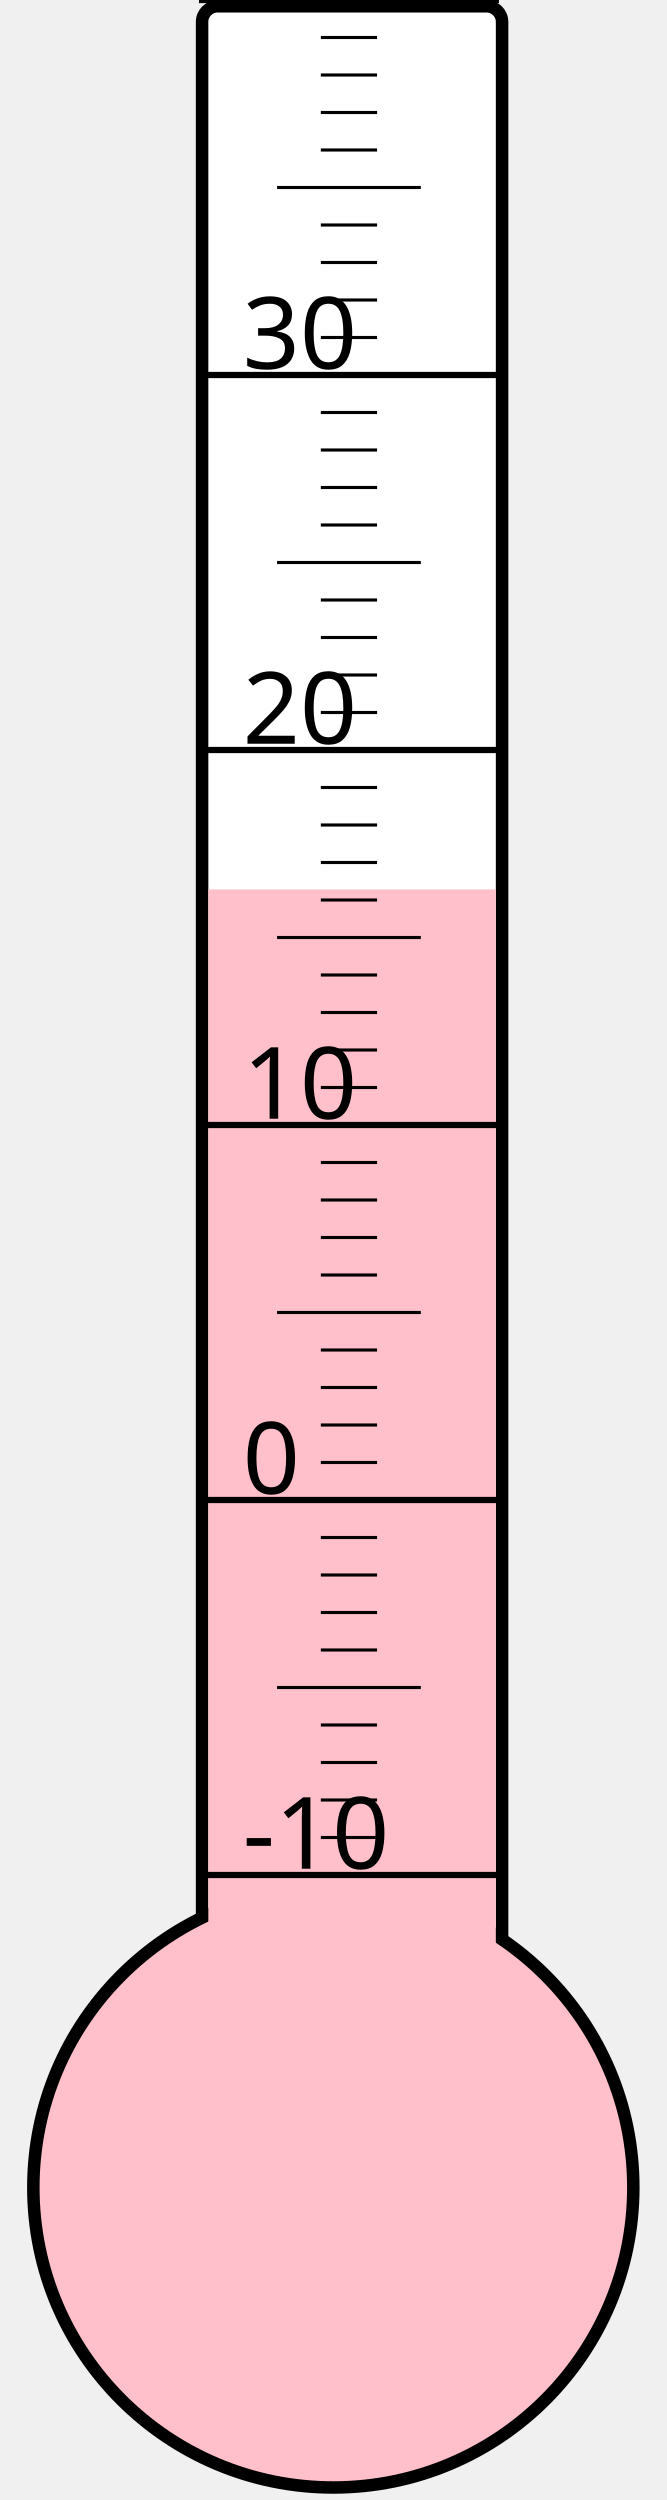
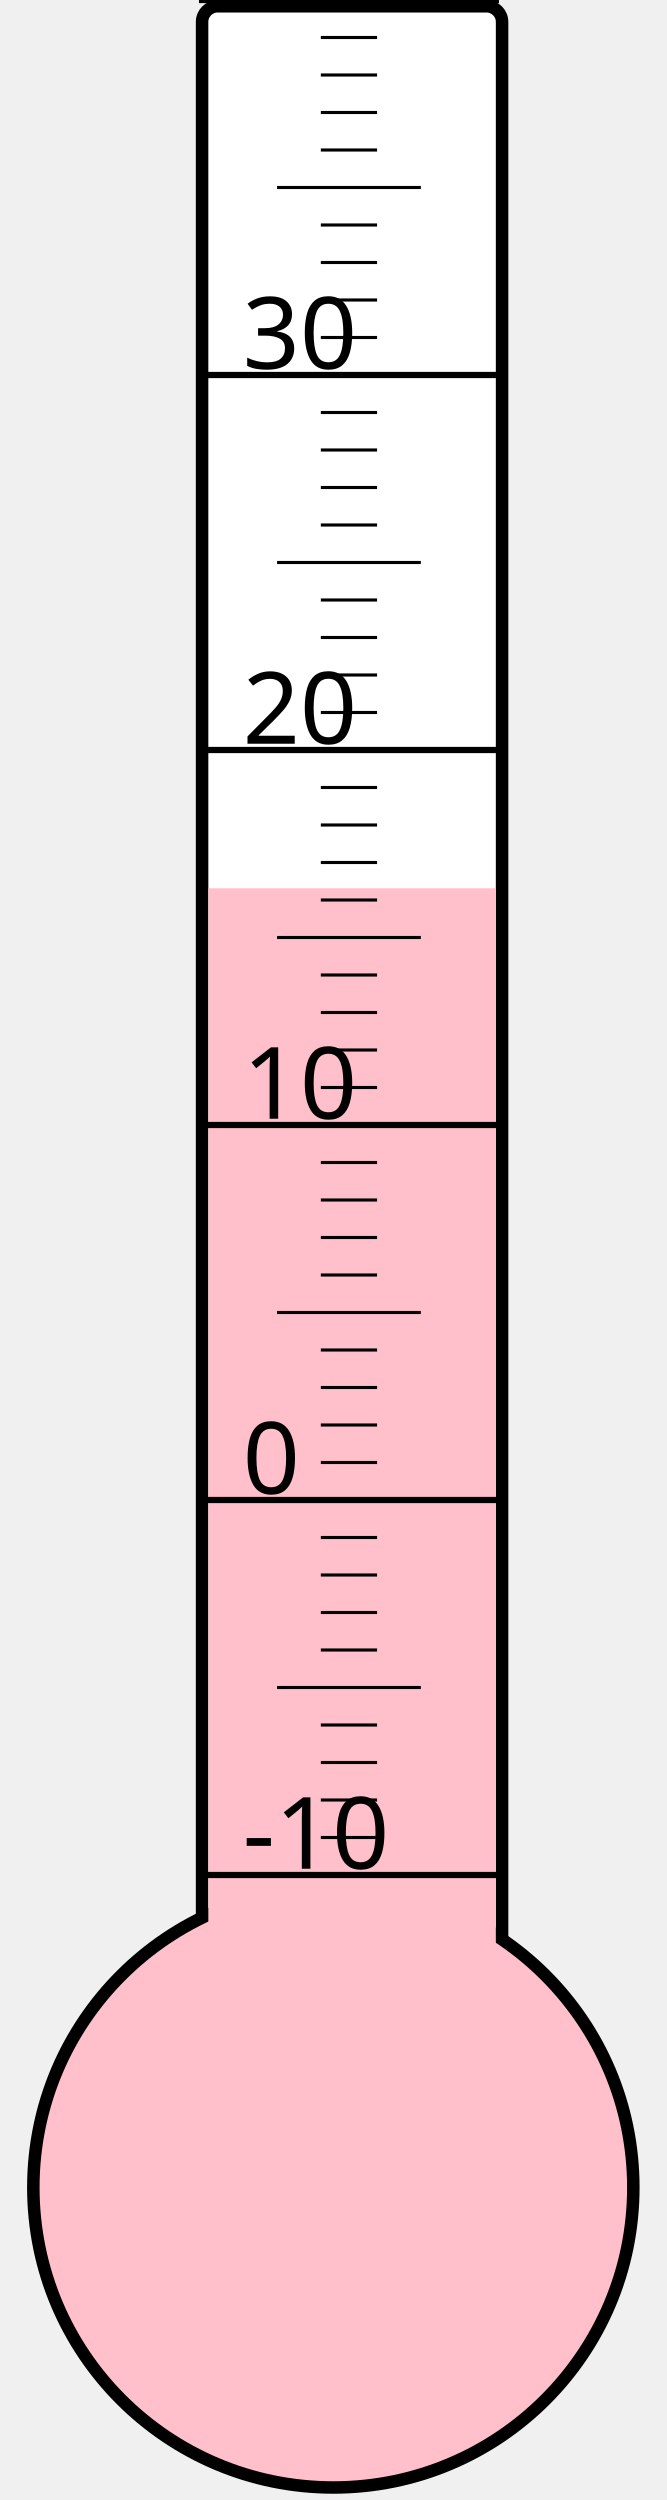
<svg xmlns="http://www.w3.org/2000/svg" width="40px" height="150px" viewBox="0 0 200 800">
  <rect width="200" height="800" x="0" y="0" style="fill: #ffffeb; fill-opacity: 0;" />
  <rect width="96" height="680" x="58" y="2" rx="5" ry="5" style="fill: white; fill-opacity: 1; stroke: black; stroke-width: 4;" />
  <circle cx="100" cy="700" r="96" style="fill: pink; stroke: black; stroke-width: 4;" />
-   <rect width="92" height="415.375" x="60" y="284.625" style="fill: pink; fill-opacity: 1; stroke-width: 0;" />
+   <rect width="92" height="415.75" x="60" y="284.25" style="fill: pink; fill-opacity: 1; stroke-width: 0;" />
  <text x="71" y="598" style="font-family: sans-serif; font-size: 24pt;">-10</text>
  <text x="71" y="478" style="font-family: sans-serif; font-size: 24pt;">0</text>
  <text x="71" y="358" style="font-family: sans-serif; font-size: 24pt;">10</text>
  <text x="71" y="238" style="font-family: sans-serif; font-size: 24pt;">20</text>
  <text x="71" y="118" style="font-family: sans-serif; font-size: 24pt;">30</text>
  <g style="stroke: black;">
    <line x1="57" y1="600" x2="153" y2="600" style="stroke-width: 2;" />
    <line x1="96" y1="588" x2="114" y2="588" style="stroke-width: 1;" />
    <line x1="96" y1="576" x2="114" y2="576" style="stroke-width: 1;" />
    <line x1="96" y1="564" x2="114" y2="564" style="stroke-width: 1;" />
    <line x1="96" y1="552" x2="114" y2="552" style="stroke-width: 1;" />
    <line x1="82" y1="540" x2="128" y2="540" style="stroke-width: 1;" />
    <line x1="96" y1="528" x2="114" y2="528" style="stroke-width: 1;" />
    <line x1="96" y1="516" x2="114" y2="516" style="stroke-width: 1;" />
    <line x1="96" y1="504" x2="114" y2="504" style="stroke-width: 1;" />
    <line x1="96" y1="492" x2="114" y2="492" style="stroke-width: 1;" />
    <line x1="57" y1="480" x2="153" y2="480" style="stroke-width: 2;" />
    <line x1="96" y1="468" x2="114" y2="468" style="stroke-width: 1;" />
    <line x1="96" y1="456" x2="114" y2="456" style="stroke-width: 1;" />
    <line x1="96" y1="444" x2="114" y2="444" style="stroke-width: 1;" />
    <line x1="96" y1="432" x2="114" y2="432" style="stroke-width: 1;" />
    <line x1="82" y1="420" x2="128" y2="420" style="stroke-width: 1;" />
    <line x1="96" y1="408" x2="114" y2="408" style="stroke-width: 1;" />
    <line x1="96" y1="396" x2="114" y2="396" style="stroke-width: 1;" />
    <line x1="96" y1="384" x2="114" y2="384" style="stroke-width: 1;" />
    <line x1="96" y1="372" x2="114" y2="372" style="stroke-width: 1;" />
    <line x1="57" y1="360" x2="153" y2="360" style="stroke-width: 2;" />
    <line x1="96" y1="348" x2="114" y2="348" style="stroke-width: 1;" />
    <line x1="96" y1="336" x2="114" y2="336" style="stroke-width: 1;" />
    <line x1="96" y1="324" x2="114" y2="324" style="stroke-width: 1;" />
    <line x1="96" y1="312" x2="114" y2="312" style="stroke-width: 1;" />
    <line x1="82" y1="300" x2="128" y2="300" style="stroke-width: 1;" />
    <line x1="96" y1="288" x2="114" y2="288" style="stroke-width: 1;" />
    <line x1="96" y1="276" x2="114" y2="276" style="stroke-width: 1;" />
    <line x1="96" y1="264" x2="114" y2="264" style="stroke-width: 1;" />
    <line x1="96" y1="252" x2="114" y2="252" style="stroke-width: 1;" />
    <line x1="57" y1="240" x2="153" y2="240" style="stroke-width: 2;" />
    <line x1="96" y1="228" x2="114" y2="228" style="stroke-width: 1;" />
    <line x1="96" y1="216" x2="114" y2="216" style="stroke-width: 1;" />
    <line x1="96" y1="204" x2="114" y2="204" style="stroke-width: 1;" />
    <line x1="96" y1="192" x2="114" y2="192" style="stroke-width: 1;" />
    <line x1="82" y1="180" x2="128" y2="180" style="stroke-width: 1;" />
    <line x1="96" y1="168" x2="114" y2="168" style="stroke-width: 1;" />
    <line x1="96" y1="156" x2="114" y2="156" style="stroke-width: 1;" />
    <line x1="96" y1="144" x2="114" y2="144" style="stroke-width: 1;" />
    <line x1="96" y1="132" x2="114" y2="132" style="stroke-width: 1;" />
    <line x1="57" y1="120" x2="153" y2="120" style="stroke-width: 2;" />
    <line x1="96" y1="108" x2="114" y2="108" style="stroke-width: 1;" />
    <line x1="96" y1="96" x2="114" y2="96" style="stroke-width: 1;" />
    <line x1="96" y1="84" x2="114" y2="84" style="stroke-width: 1;" />
    <line x1="96" y1="72" x2="114" y2="72" style="stroke-width: 1;" />
    <line x1="82" y1="60" x2="128" y2="60" style="stroke-width: 1;" />
    <line x1="96" y1="48" x2="114" y2="48" style="stroke-width: 1;" />
    <line x1="96" y1="36" x2="114" y2="36" style="stroke-width: 1;" />
    <line x1="96" y1="24" x2="114" y2="24" style="stroke-width: 1;" />
    <line x1="96" y1="12" x2="114" y2="12" style="stroke-width: 1;" />
    <line x1="57" y1="0" x2="153" y2="0" style="stroke-width: 2;" />
  </g>
</svg>
